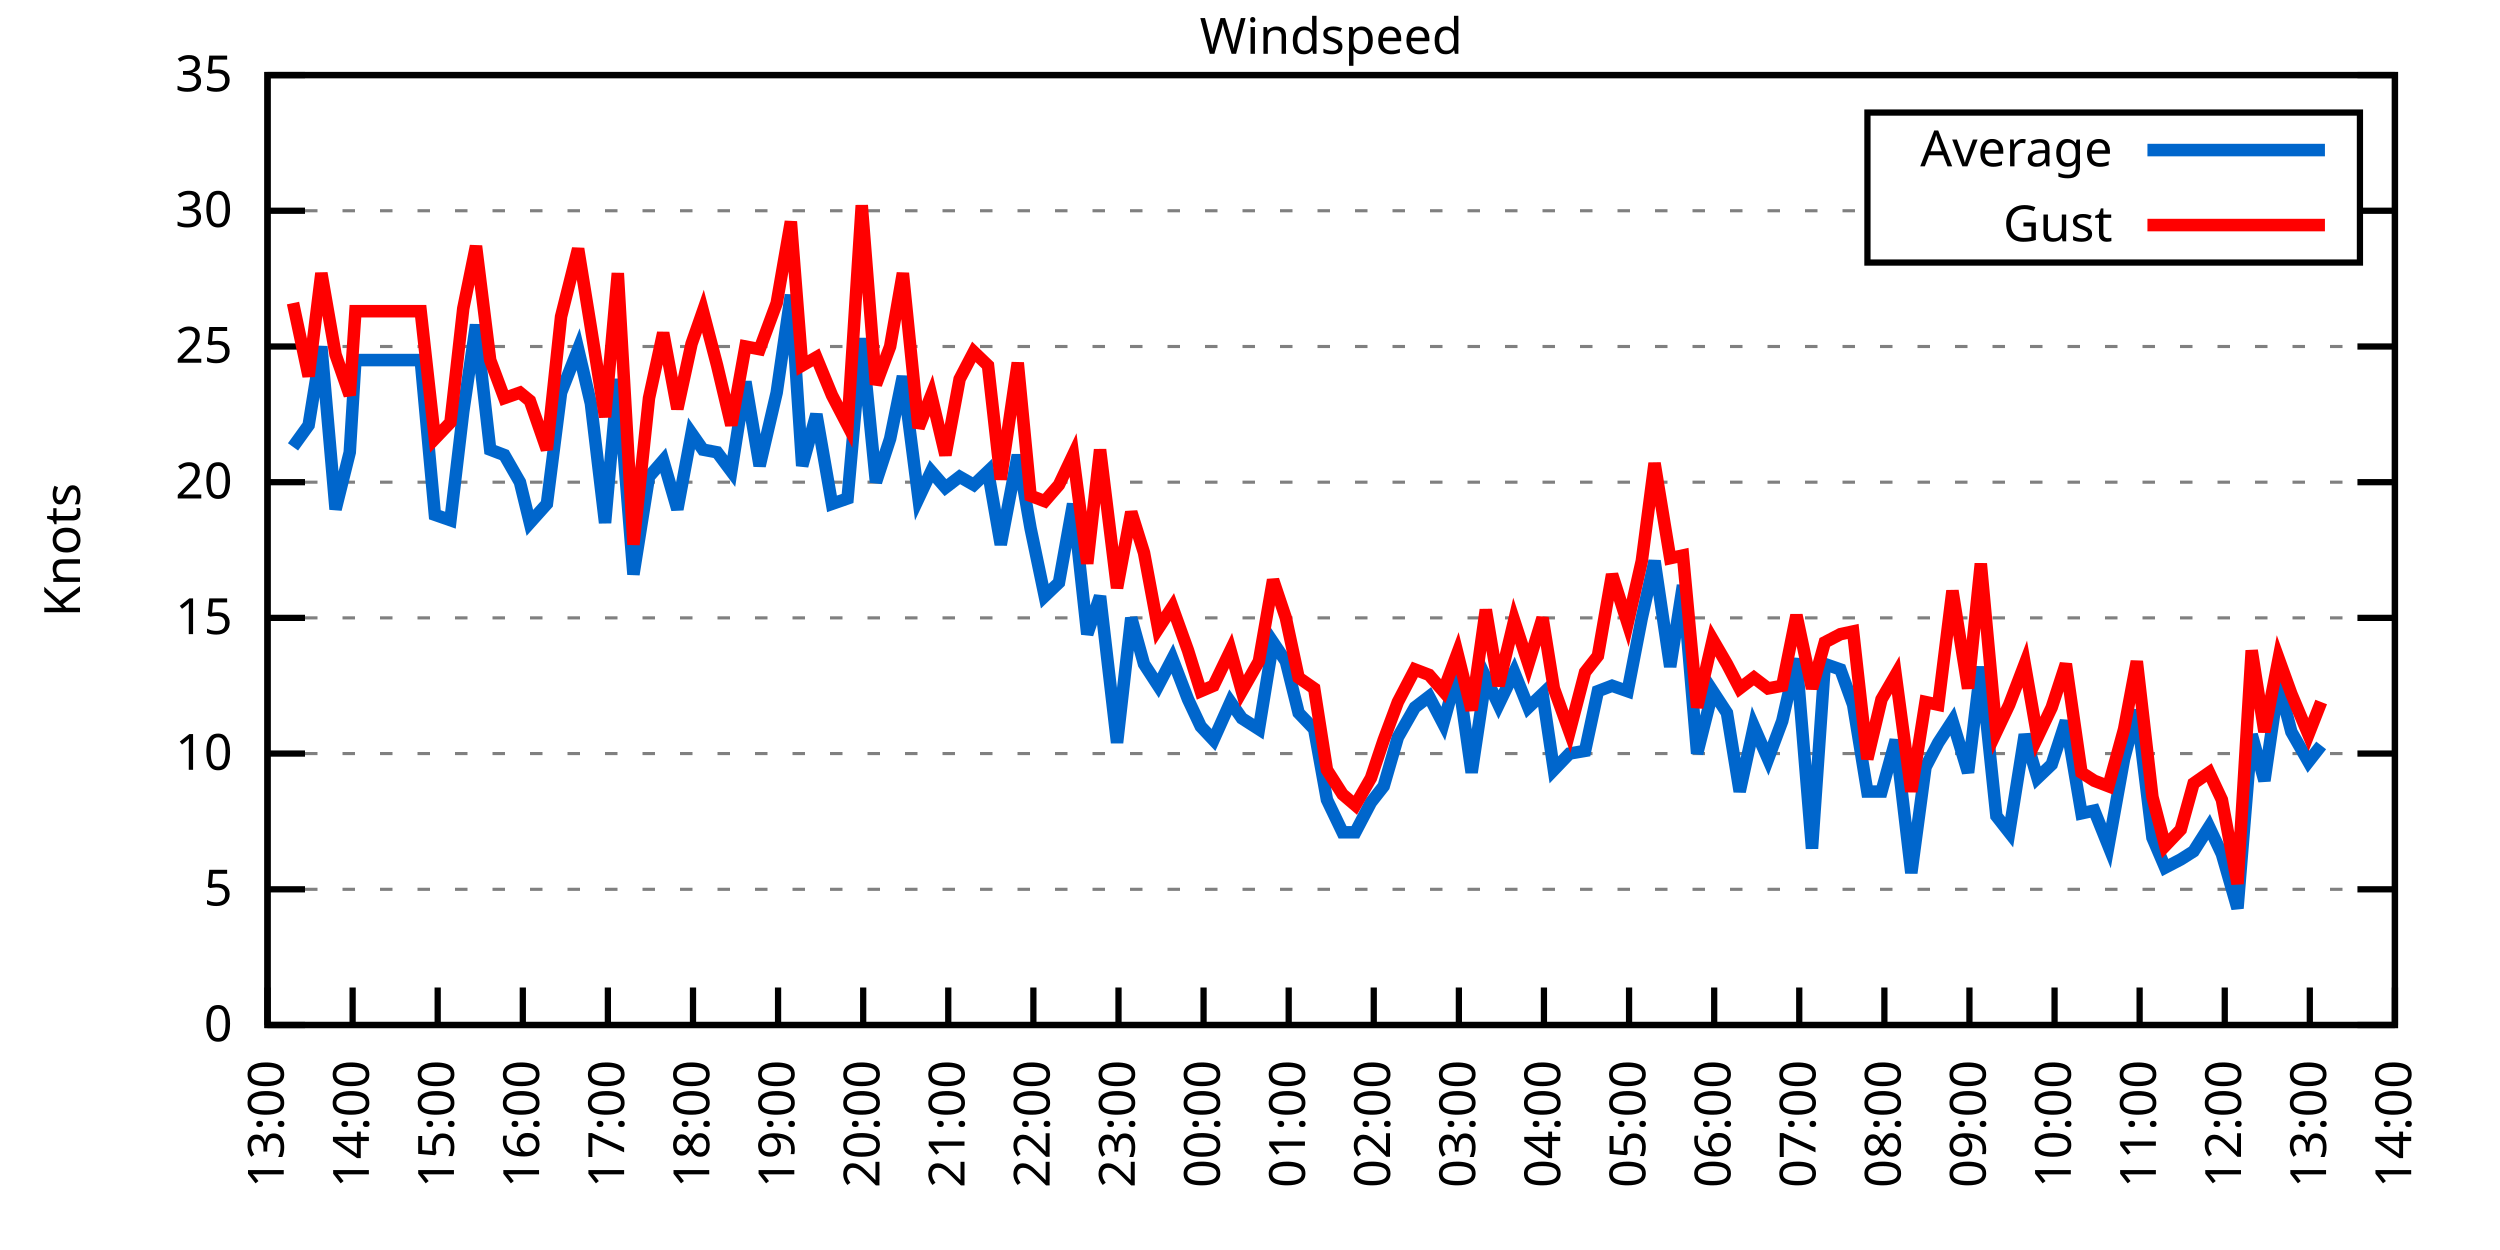
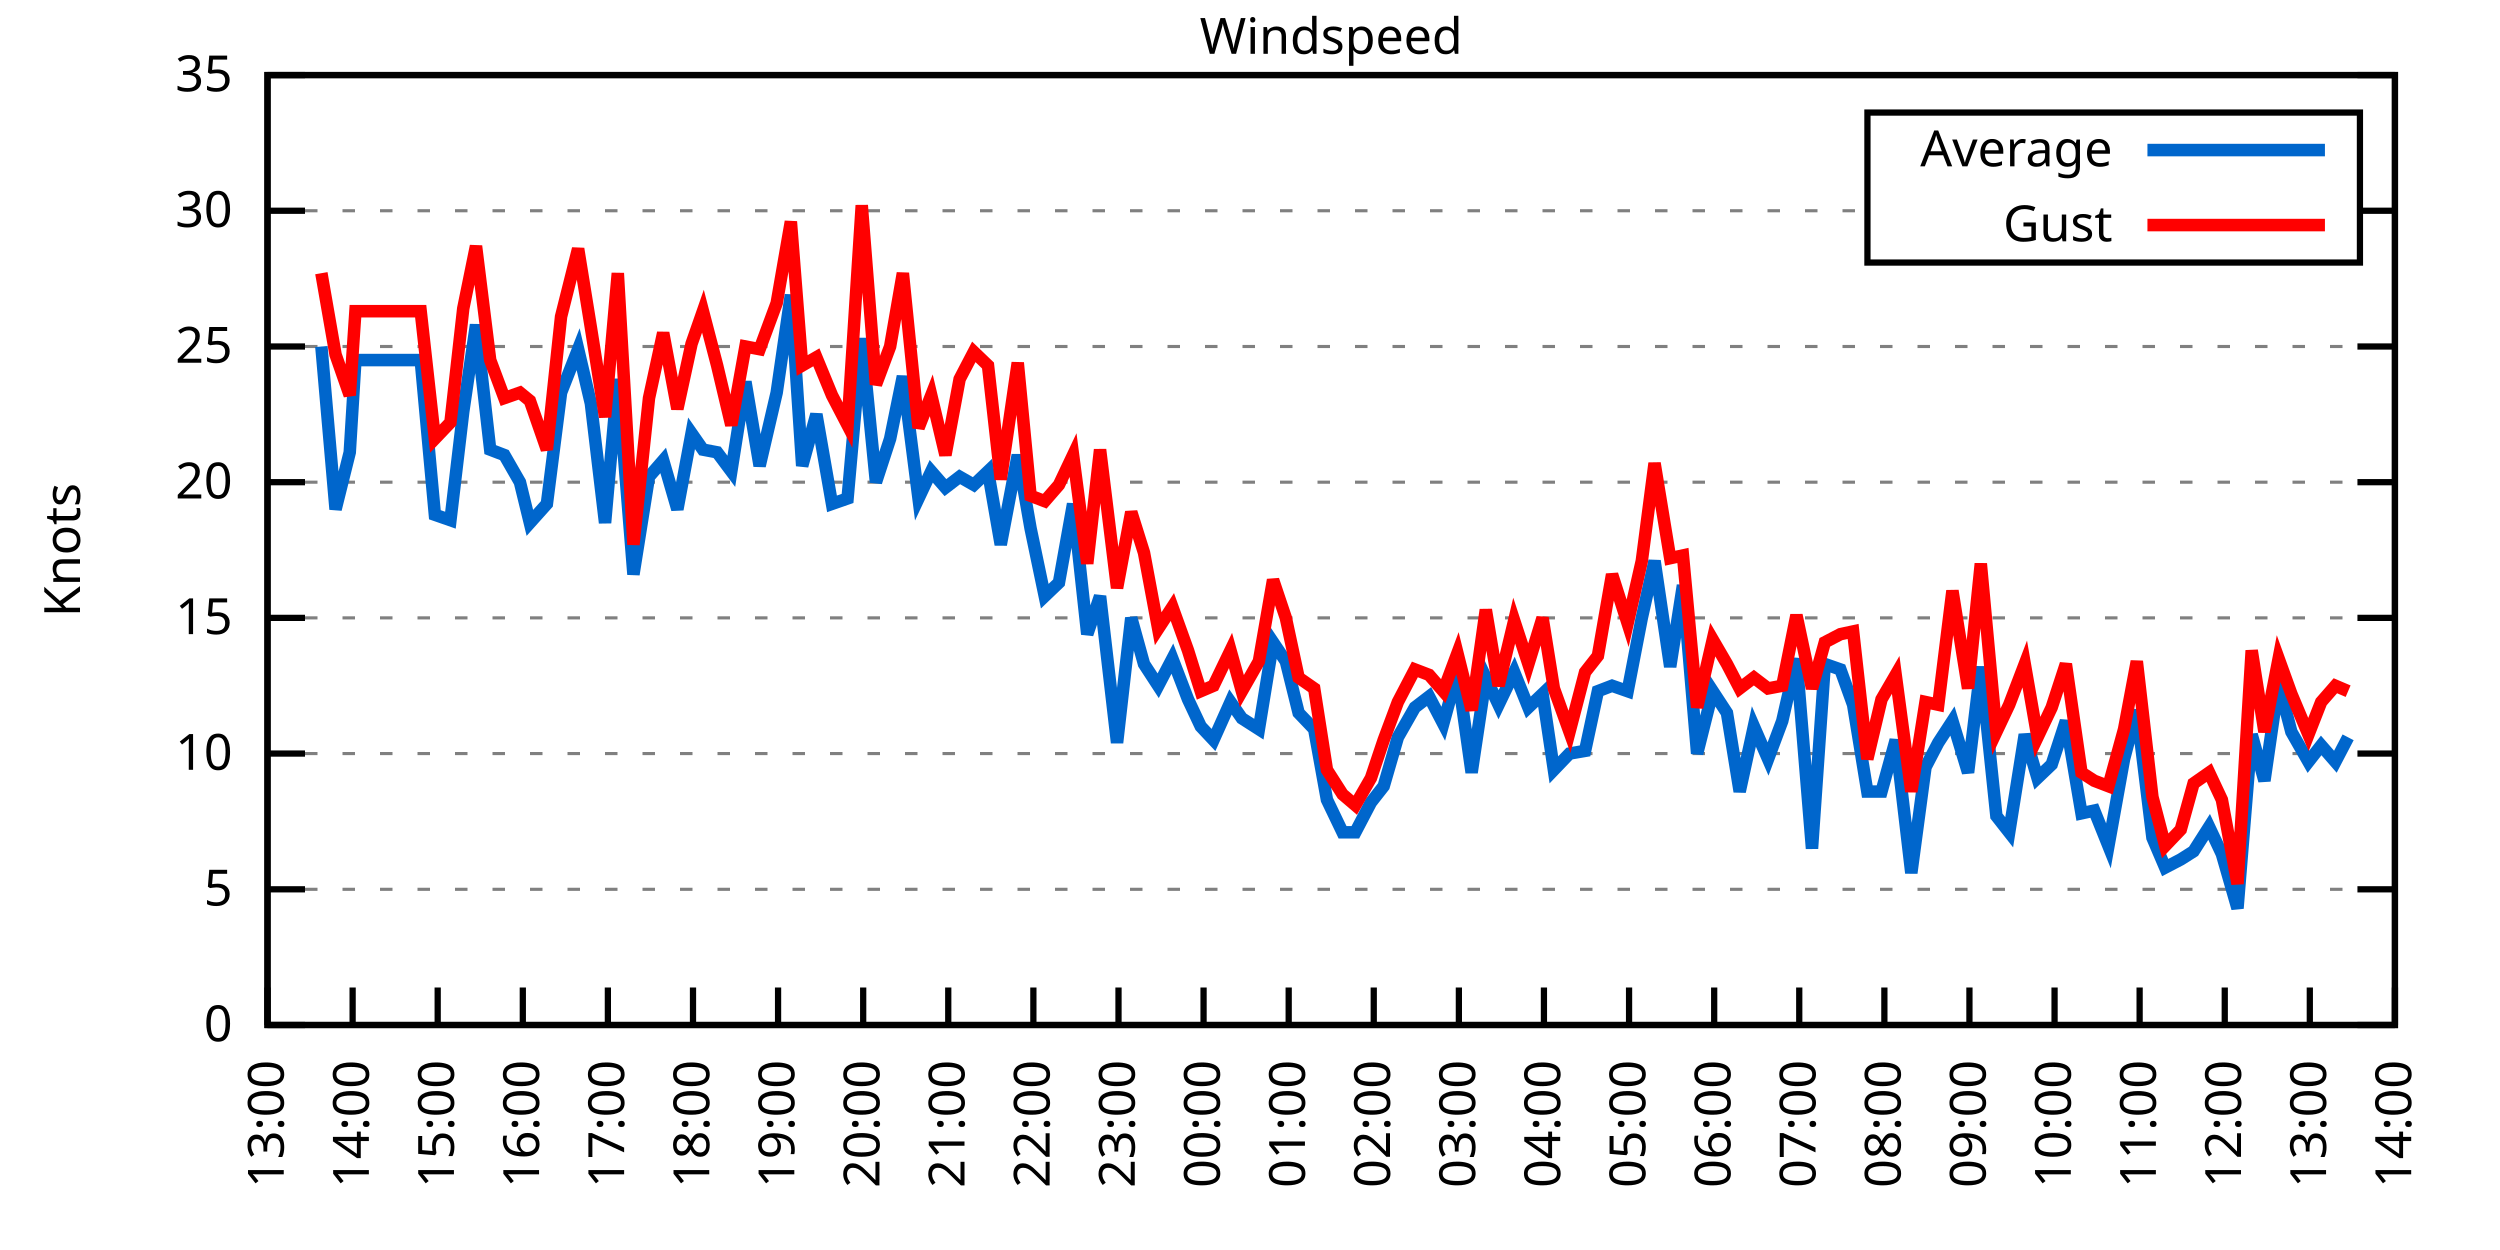
<svg xmlns="http://www.w3.org/2000/svg" xmlns:xlink="http://www.w3.org/1999/xlink" width="400" height="200" viewBox="0 0 400 200">
  <g id="gnuplot_canvas">
    <rect x="0" y="0" width="400" height="200" fill="none" />
    <defs>
      <circle id="gpDot" r="0.5" stroke-width="0.5" stroke="currentColor" />
      <path id="gpPt0" stroke-width="0.333" stroke="currentColor" d="M-1,0 h2 M0,-1 v2" />
      <path id="gpPt1" stroke-width="0.333" stroke="currentColor" d="M-1,-1 L1,1 M1,-1 L-1,1" />
      <path id="gpPt2" stroke-width="0.333" stroke="currentColor" d="M-1,0 L1,0 M0,-1 L0,1 M-1,-1 L1,1 M-1,1 L1,-1" />
      <rect id="gpPt3" stroke-width="0.333" stroke="currentColor" x="-1" y="-1" width="2" height="2" />
      <rect id="gpPt4" stroke-width="0.333" stroke="currentColor" fill="currentColor" x="-1" y="-1" width="2" height="2" />
      <circle id="gpPt5" stroke-width="0.333" stroke="currentColor" cx="0" cy="0" r="1" />
      <use xlink:href="#gpPt5" id="gpPt6" fill="currentColor" stroke="none" />
      <path id="gpPt7" stroke-width="0.333" stroke="currentColor" d="M0,-1.33 L-1.33,0.67 L1.33,0.67 z" />
      <use xlink:href="#gpPt7" id="gpPt8" fill="currentColor" stroke="none" />
      <use xlink:href="#gpPt7" id="gpPt9" stroke="currentColor" transform="rotate(180)" />
      <use xlink:href="#gpPt9" id="gpPt10" fill="currentColor" stroke="none" />
      <use xlink:href="#gpPt3" id="gpPt11" stroke="currentColor" transform="rotate(45)" />
      <use xlink:href="#gpPt11" id="gpPt12" fill="currentColor" stroke="none" />
      <path id="gpPt13" stroke-width="0.333" stroke="currentColor" d="M0,1.330 L1.265,0.411 L0.782,-1.067 L-0.782,-1.076 L-1.265,0.411 z" />
      <use xlink:href="#gpPt13" id="gpPt14" fill="currentColor" stroke="none" />
      <filter id="textbox" filterUnits="objectBoundingBox" x="0" y="0" height="1" width="1">
        <feFlood flood-color="white" flood-opacity="1" result="bgnd" />
        <feComposite in="SourceGraphic" in2="bgnd" operator="atop" />
      </filter>
      <filter id="greybox" filterUnits="objectBoundingBox" x="0" y="0" height="1" width="1">
        <feFlood flood-color="lightgrey" flood-opacity="1" result="grey" />
        <feComposite in="SourceGraphic" in2="grey" operator="atop" />
      </filter>
    </defs>
    <g fill="none" color="white" stroke="currentColor" stroke-width="1.00" stroke-linecap="butt" stroke-linejoin="miter">
</g>
    <g fill="none" color="black" stroke="currentColor" stroke-width="1.00" stroke-linecap="butt" stroke-linejoin="miter">
      <g stroke="none" shape-rendering="crispEdges">
        <polygon fill="rgb(255, 255, 255)" points="42.80,164.00 383.18,164.00 383.18,12.02 42.80,12.02 " />
      </g>
    </g>
    <g fill="none" color="black" stroke="currentColor" stroke-width="1.00" stroke-linecap="butt" stroke-linejoin="miter">
</g>
    <g fill="none" color="black" stroke="black" stroke-width="0.50" stroke-linecap="butt" stroke-linejoin="miter">
</g>
    <g fill="none" color="gray" stroke="currentColor" stroke-width="0.50" stroke-linecap="butt" stroke-linejoin="miter">
      <path stroke="gray" stroke-dasharray="2,4" class="gridline" d="M42.80,164.00 L383.19,164.00  " />
    </g>
    <g fill="none" color="gray" stroke="gray" stroke-width="1.00" stroke-linecap="butt" stroke-linejoin="miter">
</g>
    <g fill="none" color="black" stroke="currentColor" stroke-width="1.00" stroke-linecap="butt" stroke-linejoin="miter">
      <path stroke="black" d="M42.80,164.00 L48.80,164.00 M383.19,164.00 L377.19,164.00  " />
      <g transform="translate(37.20,166.60)" stroke="none" fill="black" font-family="Sans" font-size="8.00" text-anchor="end">
        <text>
          <tspan font-family="Sans"> 0</tspan>
        </text>
      </g>
    </g>
    <g fill="none" color="black" stroke="currentColor" stroke-width="1.00" stroke-linecap="butt" stroke-linejoin="miter">
</g>
    <g fill="none" color="black" stroke="black" stroke-width="0.50" stroke-linecap="butt" stroke-linejoin="miter">
</g>
    <g fill="none" color="gray" stroke="currentColor" stroke-width="0.50" stroke-linecap="butt" stroke-linejoin="miter">
      <path stroke="gray" stroke-dasharray="2,4" class="gridline" d="M42.80,142.29 L383.19,142.29  " />
    </g>
    <g fill="none" color="gray" stroke="gray" stroke-width="1.00" stroke-linecap="butt" stroke-linejoin="miter">
</g>
    <g fill="none" color="black" stroke="currentColor" stroke-width="1.00" stroke-linecap="butt" stroke-linejoin="miter">
      <path stroke="black" d="M42.80,142.29 L48.80,142.29 M383.19,142.29 L377.19,142.29  " />
      <g transform="translate(37.20,144.89)" stroke="none" fill="black" font-family="Sans" font-size="8.00" text-anchor="end">
        <text>
          <tspan font-family="Sans"> 5</tspan>
        </text>
      </g>
    </g>
    <g fill="none" color="black" stroke="currentColor" stroke-width="1.00" stroke-linecap="butt" stroke-linejoin="miter">
</g>
    <g fill="none" color="black" stroke="black" stroke-width="0.50" stroke-linecap="butt" stroke-linejoin="miter">
</g>
    <g fill="none" color="gray" stroke="currentColor" stroke-width="0.50" stroke-linecap="butt" stroke-linejoin="miter">
      <path stroke="gray" stroke-dasharray="2,4" class="gridline" d="M42.80,120.57 L383.19,120.57  " />
    </g>
    <g fill="none" color="gray" stroke="gray" stroke-width="1.00" stroke-linecap="butt" stroke-linejoin="miter">
</g>
    <g fill="none" color="black" stroke="currentColor" stroke-width="1.00" stroke-linecap="butt" stroke-linejoin="miter">
      <path stroke="black" d="M42.80,120.57 L48.80,120.57 M383.19,120.57 L377.19,120.57  " />
      <g transform="translate(37.20,123.17)" stroke="none" fill="black" font-family="Sans" font-size="8.00" text-anchor="end">
        <text>
          <tspan font-family="Sans"> 10</tspan>
        </text>
      </g>
    </g>
    <g fill="none" color="black" stroke="currentColor" stroke-width="1.00" stroke-linecap="butt" stroke-linejoin="miter">
</g>
    <g fill="none" color="black" stroke="black" stroke-width="0.50" stroke-linecap="butt" stroke-linejoin="miter">
</g>
    <g fill="none" color="gray" stroke="currentColor" stroke-width="0.50" stroke-linecap="butt" stroke-linejoin="miter">
      <path stroke="gray" stroke-dasharray="2,4" class="gridline" d="M42.80,98.86 L383.19,98.86  " />
    </g>
    <g fill="none" color="gray" stroke="gray" stroke-width="1.00" stroke-linecap="butt" stroke-linejoin="miter">
</g>
    <g fill="none" color="black" stroke="currentColor" stroke-width="1.00" stroke-linecap="butt" stroke-linejoin="miter">
      <path stroke="black" d="M42.80,98.86 L48.80,98.86 M383.19,98.86 L377.19,98.86  " />
      <g transform="translate(37.20,101.46)" stroke="none" fill="black" font-family="Sans" font-size="8.00" text-anchor="end">
        <text>
          <tspan font-family="Sans"> 15</tspan>
        </text>
      </g>
    </g>
    <g fill="none" color="black" stroke="currentColor" stroke-width="1.00" stroke-linecap="butt" stroke-linejoin="miter">
</g>
    <g fill="none" color="black" stroke="black" stroke-width="0.50" stroke-linecap="butt" stroke-linejoin="miter">
</g>
    <g fill="none" color="gray" stroke="currentColor" stroke-width="0.50" stroke-linecap="butt" stroke-linejoin="miter">
      <path stroke="gray" stroke-dasharray="2,4" class="gridline" d="M42.80,77.15 L383.19,77.15  " />
    </g>
    <g fill="none" color="gray" stroke="gray" stroke-width="1.00" stroke-linecap="butt" stroke-linejoin="miter">
</g>
    <g fill="none" color="black" stroke="currentColor" stroke-width="1.00" stroke-linecap="butt" stroke-linejoin="miter">
      <path stroke="black" d="M42.80,77.15 L48.80,77.15 M383.19,77.15 L377.19,77.15  " />
      <g transform="translate(37.20,79.75)" stroke="none" fill="black" font-family="Sans" font-size="8.00" text-anchor="end">
        <text>
          <tspan font-family="Sans"> 20</tspan>
        </text>
      </g>
    </g>
    <g fill="none" color="black" stroke="currentColor" stroke-width="1.00" stroke-linecap="butt" stroke-linejoin="miter">
</g>
    <g fill="none" color="black" stroke="black" stroke-width="0.50" stroke-linecap="butt" stroke-linejoin="miter">
</g>
    <g fill="none" color="gray" stroke="currentColor" stroke-width="0.50" stroke-linecap="butt" stroke-linejoin="miter">
      <path stroke="gray" stroke-dasharray="2,4" class="gridline" d="M42.80,55.44 L383.19,55.44  " />
    </g>
    <g fill="none" color="gray" stroke="gray" stroke-width="1.00" stroke-linecap="butt" stroke-linejoin="miter">
</g>
    <g fill="none" color="black" stroke="currentColor" stroke-width="1.00" stroke-linecap="butt" stroke-linejoin="miter">
      <path stroke="black" d="M42.80,55.44 L48.80,55.44 M383.19,55.44 L377.19,55.44  " />
      <g transform="translate(37.20,58.04)" stroke="none" fill="black" font-family="Sans" font-size="8.00" text-anchor="end">
        <text>
          <tspan font-family="Sans"> 25</tspan>
        </text>
      </g>
    </g>
    <g fill="none" color="black" stroke="currentColor" stroke-width="1.00" stroke-linecap="butt" stroke-linejoin="miter">
</g>
    <g fill="none" color="black" stroke="black" stroke-width="0.50" stroke-linecap="butt" stroke-linejoin="miter">
</g>
    <g fill="none" color="gray" stroke="currentColor" stroke-width="0.50" stroke-linecap="butt" stroke-linejoin="miter">
      <path stroke="gray" stroke-dasharray="2,4" class="gridline" d="M42.80,33.72 L298.79,33.72 M377.59,33.72 L383.19,33.72  " />
    </g>
    <g fill="none" color="gray" stroke="gray" stroke-width="1.00" stroke-linecap="butt" stroke-linejoin="miter">
</g>
    <g fill="none" color="black" stroke="currentColor" stroke-width="1.00" stroke-linecap="butt" stroke-linejoin="miter">
      <path stroke="black" d="M42.80,33.72 L48.80,33.72 M383.19,33.72 L377.19,33.72  " />
      <g transform="translate(37.20,36.32)" stroke="none" fill="black" font-family="Sans" font-size="8.00" text-anchor="end">
        <text>
          <tspan font-family="Sans"> 30</tspan>
        </text>
      </g>
    </g>
    <g fill="none" color="black" stroke="currentColor" stroke-width="1.00" stroke-linecap="butt" stroke-linejoin="miter">
</g>
    <g fill="none" color="black" stroke="black" stroke-width="0.50" stroke-linecap="butt" stroke-linejoin="miter">
</g>
    <g fill="none" color="gray" stroke="currentColor" stroke-width="0.50" stroke-linecap="butt" stroke-linejoin="miter">
      <path stroke="gray" stroke-dasharray="2,4" class="gridline" d="M42.80,12.01 L383.19,12.01  " />
    </g>
    <g fill="none" color="gray" stroke="gray" stroke-width="1.00" stroke-linecap="butt" stroke-linejoin="miter">
</g>
    <g fill="none" color="black" stroke="currentColor" stroke-width="1.00" stroke-linecap="butt" stroke-linejoin="miter">
      <path stroke="black" d="M42.80,12.01 L48.80,12.01 M383.19,12.01 L377.19,12.01  " />
      <g transform="translate(37.20,14.61)" stroke="none" fill="black" font-family="Sans" font-size="8.00" text-anchor="end">
        <text>
          <tspan font-family="Sans"> 35</tspan>
        </text>
      </g>
    </g>
    <g fill="none" color="black" stroke="currentColor" stroke-width="1.00" stroke-linecap="butt" stroke-linejoin="miter">
      <path stroke="black" d="M42.80,164.00 L42.80,158.00  " />
      <g transform="translate(45.40,169.60) rotate(270.00)" stroke="none" fill="black" font-family="Sans" font-size="8.00" text-anchor="end">
        <text>
          <tspan font-family="Sans">13:00</tspan>
        </text>
      </g>
    </g>
    <g fill="none" color="black" stroke="currentColor" stroke-width="1.00" stroke-linecap="butt" stroke-linejoin="miter">
      <path stroke="black" d="M56.42,164.00 L56.42,158.00  " />
      <g transform="translate(59.02,169.60) rotate(270.00)" stroke="none" fill="black" font-family="Sans" font-size="8.00" text-anchor="end">
        <text>
          <tspan font-family="Sans">14:00</tspan>
        </text>
      </g>
    </g>
    <g fill="none" color="black" stroke="currentColor" stroke-width="1.00" stroke-linecap="butt" stroke-linejoin="miter">
      <path stroke="black" d="M70.03,164.00 L70.03,158.00  " />
      <g transform="translate(72.63,169.60) rotate(270.00)" stroke="none" fill="black" font-family="Sans" font-size="8.00" text-anchor="end">
        <text>
          <tspan font-family="Sans">15:00</tspan>
        </text>
      </g>
    </g>
    <g fill="none" color="black" stroke="currentColor" stroke-width="1.00" stroke-linecap="butt" stroke-linejoin="miter">
      <path stroke="black" d="M83.65,164.00 L83.65,158.00  " />
      <g transform="translate(86.25,169.60) rotate(270.00)" stroke="none" fill="black" font-family="Sans" font-size="8.00" text-anchor="end">
        <text>
          <tspan font-family="Sans">16:00</tspan>
        </text>
      </g>
    </g>
    <g fill="none" color="black" stroke="currentColor" stroke-width="1.00" stroke-linecap="butt" stroke-linejoin="miter">
      <path stroke="black" d="M97.26,164.00 L97.26,158.00  " />
      <g transform="translate(99.86,169.60) rotate(270.00)" stroke="none" fill="black" font-family="Sans" font-size="8.00" text-anchor="end">
        <text>
          <tspan font-family="Sans">17:00</tspan>
        </text>
      </g>
    </g>
    <g fill="none" color="black" stroke="currentColor" stroke-width="1.00" stroke-linecap="butt" stroke-linejoin="miter">
      <path stroke="black" d="M110.88,164.00 L110.88,158.00  " />
      <g transform="translate(113.48,169.60) rotate(270.00)" stroke="none" fill="black" font-family="Sans" font-size="8.00" text-anchor="end">
        <text>
          <tspan font-family="Sans">18:00</tspan>
        </text>
      </g>
    </g>
    <g fill="none" color="black" stroke="currentColor" stroke-width="1.00" stroke-linecap="butt" stroke-linejoin="miter">
      <path stroke="black" d="M124.49,164.00 L124.49,158.00  " />
      <g transform="translate(127.09,169.60) rotate(270.00)" stroke="none" fill="black" font-family="Sans" font-size="8.00" text-anchor="end">
        <text>
          <tspan font-family="Sans">19:00</tspan>
        </text>
      </g>
    </g>
    <g fill="none" color="black" stroke="currentColor" stroke-width="1.00" stroke-linecap="butt" stroke-linejoin="miter">
      <path stroke="black" d="M138.11,164.00 L138.11,158.00  " />
      <g transform="translate(140.71,169.60) rotate(270.00)" stroke="none" fill="black" font-family="Sans" font-size="8.00" text-anchor="end">
        <text>
          <tspan font-family="Sans">20:00</tspan>
        </text>
      </g>
    </g>
    <g fill="none" color="black" stroke="currentColor" stroke-width="1.00" stroke-linecap="butt" stroke-linejoin="miter">
      <path stroke="black" d="M151.72,164.00 L151.72,158.00  " />
      <g transform="translate(154.32,169.60) rotate(270.00)" stroke="none" fill="black" font-family="Sans" font-size="8.00" text-anchor="end">
        <text>
          <tspan font-family="Sans">21:00</tspan>
        </text>
      </g>
    </g>
    <g fill="none" color="black" stroke="currentColor" stroke-width="1.00" stroke-linecap="butt" stroke-linejoin="miter">
      <path stroke="black" d="M165.34,164.00 L165.34,158.00  " />
      <g transform="translate(167.94,169.60) rotate(270.00)" stroke="none" fill="black" font-family="Sans" font-size="8.00" text-anchor="end">
        <text>
          <tspan font-family="Sans">22:00</tspan>
        </text>
      </g>
    </g>
    <g fill="none" color="black" stroke="currentColor" stroke-width="1.00" stroke-linecap="butt" stroke-linejoin="miter">
      <path stroke="black" d="M178.96,164.00 L178.96,158.00  " />
      <g transform="translate(181.56,169.60) rotate(270.00)" stroke="none" fill="black" font-family="Sans" font-size="8.00" text-anchor="end">
        <text>
          <tspan font-family="Sans">23:00</tspan>
        </text>
      </g>
    </g>
    <g fill="none" color="black" stroke="currentColor" stroke-width="1.00" stroke-linecap="butt" stroke-linejoin="miter">
      <path stroke="black" d="M192.57,164.00 L192.57,158.00  " />
      <g transform="translate(195.17,169.60) rotate(270.00)" stroke="none" fill="black" font-family="Sans" font-size="8.00" text-anchor="end">
        <text>
          <tspan font-family="Sans">00:00</tspan>
        </text>
      </g>
    </g>
    <g fill="none" color="black" stroke="currentColor" stroke-width="1.00" stroke-linecap="butt" stroke-linejoin="miter">
      <path stroke="black" d="M206.19,164.00 L206.19,158.00  " />
      <g transform="translate(208.79,169.60) rotate(270.00)" stroke="none" fill="black" font-family="Sans" font-size="8.00" text-anchor="end">
        <text>
          <tspan font-family="Sans">01:00</tspan>
        </text>
      </g>
    </g>
    <g fill="none" color="black" stroke="currentColor" stroke-width="1.00" stroke-linecap="butt" stroke-linejoin="miter">
      <path stroke="black" d="M219.80,164.00 L219.80,158.00  " />
      <g transform="translate(222.40,169.60) rotate(270.00)" stroke="none" fill="black" font-family="Sans" font-size="8.00" text-anchor="end">
        <text>
          <tspan font-family="Sans">02:00</tspan>
        </text>
      </g>
    </g>
    <g fill="none" color="black" stroke="currentColor" stroke-width="1.00" stroke-linecap="butt" stroke-linejoin="miter">
      <path stroke="black" d="M233.42,164.00 L233.42,158.00  " />
      <g transform="translate(236.02,169.60) rotate(270.00)" stroke="none" fill="black" font-family="Sans" font-size="8.00" text-anchor="end">
        <text>
          <tspan font-family="Sans">03:00</tspan>
        </text>
      </g>
    </g>
    <g fill="none" color="black" stroke="currentColor" stroke-width="1.00" stroke-linecap="butt" stroke-linejoin="miter">
      <path stroke="black" d="M247.03,164.00 L247.03,158.00  " />
      <g transform="translate(249.63,169.60) rotate(270.00)" stroke="none" fill="black" font-family="Sans" font-size="8.00" text-anchor="end">
        <text>
          <tspan font-family="Sans">04:00</tspan>
        </text>
      </g>
    </g>
    <g fill="none" color="black" stroke="currentColor" stroke-width="1.00" stroke-linecap="butt" stroke-linejoin="miter">
      <path stroke="black" d="M260.65,164.00 L260.65,158.00  " />
      <g transform="translate(263.25,169.60) rotate(270.00)" stroke="none" fill="black" font-family="Sans" font-size="8.00" text-anchor="end">
        <text>
          <tspan font-family="Sans">05:00</tspan>
        </text>
      </g>
    </g>
    <g fill="none" color="black" stroke="currentColor" stroke-width="1.00" stroke-linecap="butt" stroke-linejoin="miter">
      <path stroke="black" d="M274.27,164.00 L274.27,158.00  " />
      <g transform="translate(276.87,169.60) rotate(270.00)" stroke="none" fill="black" font-family="Sans" font-size="8.00" text-anchor="end">
        <text>
          <tspan font-family="Sans">06:00</tspan>
        </text>
      </g>
    </g>
    <g fill="none" color="black" stroke="currentColor" stroke-width="1.00" stroke-linecap="butt" stroke-linejoin="miter">
      <path stroke="black" d="M287.88,164.00 L287.88,158.00  " />
      <g transform="translate(290.48,169.60) rotate(270.00)" stroke="none" fill="black" font-family="Sans" font-size="8.00" text-anchor="end">
        <text>
          <tspan font-family="Sans">07:00</tspan>
        </text>
      </g>
    </g>
    <g fill="none" color="black" stroke="currentColor" stroke-width="1.00" stroke-linecap="butt" stroke-linejoin="miter">
      <path stroke="black" d="M301.50,164.00 L301.50,158.00  " />
      <g transform="translate(304.10,169.60) rotate(270.00)" stroke="none" fill="black" font-family="Sans" font-size="8.00" text-anchor="end">
        <text>
          <tspan font-family="Sans">08:00</tspan>
        </text>
      </g>
    </g>
    <g fill="none" color="black" stroke="currentColor" stroke-width="1.00" stroke-linecap="butt" stroke-linejoin="miter">
      <path stroke="black" d="M315.11,164.00 L315.11,158.00  " />
      <g transform="translate(317.71,169.60) rotate(270.00)" stroke="none" fill="black" font-family="Sans" font-size="8.00" text-anchor="end">
        <text>
          <tspan font-family="Sans">09:00</tspan>
        </text>
      </g>
    </g>
    <g fill="none" color="black" stroke="currentColor" stroke-width="1.00" stroke-linecap="butt" stroke-linejoin="miter">
      <path stroke="black" d="M328.73,164.00 L328.73,158.00  " />
      <g transform="translate(331.33,169.60) rotate(270.00)" stroke="none" fill="black" font-family="Sans" font-size="8.00" text-anchor="end">
        <text>
          <tspan font-family="Sans">10:00</tspan>
        </text>
      </g>
    </g>
    <g fill="none" color="black" stroke="currentColor" stroke-width="1.00" stroke-linecap="butt" stroke-linejoin="miter">
      <path stroke="black" d="M342.34,164.00 L342.34,158.00  " />
      <g transform="translate(344.94,169.60) rotate(270.00)" stroke="none" fill="black" font-family="Sans" font-size="8.00" text-anchor="end">
        <text>
          <tspan font-family="Sans">11:00</tspan>
        </text>
      </g>
    </g>
    <g fill="none" color="black" stroke="currentColor" stroke-width="1.00" stroke-linecap="butt" stroke-linejoin="miter">
      <path stroke="black" d="M355.96,164.00 L355.96,158.00  " />
      <g transform="translate(358.56,169.60) rotate(270.00)" stroke="none" fill="black" font-family="Sans" font-size="8.00" text-anchor="end">
        <text>
          <tspan font-family="Sans">12:00</tspan>
        </text>
      </g>
    </g>
    <g fill="none" color="black" stroke="currentColor" stroke-width="1.00" stroke-linecap="butt" stroke-linejoin="miter">
      <path stroke="black" d="M369.57,164.00 L369.57,158.00  " />
      <g transform="translate(372.17,169.60) rotate(270.00)" stroke="none" fill="black" font-family="Sans" font-size="8.00" text-anchor="end">
        <text>
          <tspan font-family="Sans">13:00</tspan>
        </text>
      </g>
    </g>
    <g fill="none" color="black" stroke="currentColor" stroke-width="1.00" stroke-linecap="butt" stroke-linejoin="miter">
      <path stroke="black" d="M383.19,164.00 L383.19,158.00  " />
      <g transform="translate(385.79,169.60) rotate(270.00)" stroke="none" fill="black" font-family="Sans" font-size="8.00" text-anchor="end">
        <text>
          <tspan font-family="Sans">14:00</tspan>
        </text>
      </g>
    </g>
    <g fill="none" color="black" stroke="currentColor" stroke-width="1.00" stroke-linecap="butt" stroke-linejoin="miter">
</g>
    <g fill="none" color="black" stroke="currentColor" stroke-width="1.00" stroke-linecap="butt" stroke-linejoin="miter">
      <path stroke="black" d="M42.80,12.01 L42.80,164.00 L383.19,164.00 L383.19,12.01 L42.80,12.01 Z  " />
    </g>
    <g fill="none" color="black" stroke="currentColor" stroke-width="1.00" stroke-linecap="butt" stroke-linejoin="miter">
</g>
    <g fill="none" color="black" stroke="currentColor" stroke-width="1.00" stroke-linecap="butt" stroke-linejoin="miter">
      <path stroke="black" d="M298.79,42.01 L298.79,18.01 L377.59,18.01 L377.59,42.01 L298.79,42.01 Z  " />
    </g>
    <g id="Windspeed_plot_1">
      <g fill="none" color="white" stroke="black" stroke-width="2.00" stroke-linecap="butt" stroke-linejoin="miter">
</g>
      <g fill="none" color="black" stroke="currentColor" stroke-width="2.00" stroke-linecap="butt" stroke-linejoin="miter">
        <g transform="translate(337.99,26.61)" stroke="none" fill="black" font-family="Sans" font-size="8.00" text-anchor="end">
          <text>
            <tspan font-family="Sans">Average</tspan>
          </text>
        </g>
      </g>
      <g fill="none" color="black" stroke="currentColor" stroke-width="2.00" stroke-linecap="butt" stroke-linejoin="miter">
-         <path stroke="rgb(  0, 102, 204)" d="M343.59,24.01 L371.99,24.01 M46.88,71.50 L49.38,68.03 L51.42,55.44 L53.69,81.49 L55.96,72.37 L56.87,57.61   L67.31,57.61 L69.58,82.36 L72.07,83.23 L74.12,65.86 L76.16,51.96 L78.43,71.94 L80.70,72.81 L83.19,77.15   L84.78,83.66 L87.50,80.62 L89.77,62.82 L92.50,55.87 L94.54,64.56 L96.81,83.66 L98.85,60.65 L101.35,91.91   L103.84,76.28 L106.11,73.67 L108.38,81.49 L110.65,69.33 L112.47,71.94 L114.74,72.37 L117.01,75.41 L119.27,61.08   L121.54,74.54 L124.27,62.82 L126.54,47.18 L128.35,74.54 L130.62,66.29 L133.12,80.62 L135.61,79.75 L137.88,54.13   L140.15,77.15 L142.42,70.20 L144.46,60.21 L146.96,79.75 L149.00,75.41 L151.27,78.02 L153.54,76.28 L155.81,77.58   L158.08,75.41 L160.12,87.14 L162.84,72.81 L164.89,84.53 L167.16,95.39 L169.43,93.22 L171.69,80.62 L173.96,101.47   L176.01,95.39 L178.73,118.84 L181.00,98.86 L183.04,106.24 L185.31,109.72 L187.58,105.38 L190.08,111.89 L192.12,116.23   L194.16,118.40 L196.88,112.32 L198.70,114.93 L201.42,116.67 L203.69,102.77 L205.73,105.81 L207.78,114.06 L210.27,116.67   L212.31,127.96 L214.81,133.17 L216.85,133.17 L219.35,128.39 L221.39,125.79 L223.66,117.97 L226.38,113.19 L228.65,111.45   L230.92,115.80 L233.19,107.55 L235.46,123.61 L237.73,108.42 L239.77,112.76 L242.27,107.55 L244.54,113.19 L246.81,111.02   L248.62,123.18 L251.12,120.57 L253.61,120.14 L255.66,110.59 L257.93,109.72 L260.42,110.59 L262.69,98.86 L264.73,89.74   L267.23,106.68 L269.27,93.65 L271.54,120.57 L274.04,110.59 L276.31,114.06 L278.35,126.65 L280.62,116.23 L282.89,121.44   L285.16,115.36 L287.43,105.38 L289.92,135.77 L291.97,106.24 L294.46,107.11 L296.50,112.76 L298.77,126.65 L301.04,126.65   L303.31,118.40 L305.81,139.68 L308.08,122.75 L310.12,118.84 L312.39,115.36 L314.89,123.61 L316.93,106.68 L319.42,130.56   L321.47,133.17 L323.96,117.53 L326.00,124.48 L328.27,122.31 L330.54,115.36 L333.04,130.13 L335.08,129.69 L337.35,135.34   L339.85,121.44 L341.89,113.63 L344.39,134.04 L346.43,138.81 L348.92,137.51 L350.97,136.21 L353.46,132.30 L355.50,136.64   L358.00,145.33 L360.27,117.53 L362.31,124.92 L364.58,109.28 L366.62,117.10 L369.35,121.88 L371.39,119.27  " />
+         <path stroke="rgb(  0, 102, 204)" d="M343.59,24.01 L371.99,24.01 M51.42,55.44 L53.69,81.49 L55.96,72.37 L56.87,57.61 L67.31,57.61 L69.58,82.36   L72.07,83.23 L74.12,65.86 L76.16,51.96 L78.43,71.94 L80.70,72.81 L83.19,77.15 L84.78,83.66 L87.50,80.62   L89.77,62.82 L92.50,55.87 L94.54,64.56 L96.81,83.66 L98.85,60.65 L101.35,91.91 L103.84,76.28 L106.11,73.67   L108.38,81.49 L110.65,69.33 L112.47,71.94 L114.74,72.37 L117.01,75.41 L119.27,61.08 L121.54,74.54 L124.27,62.82   L126.54,47.18 L128.35,74.54 L130.62,66.29 L133.12,80.62 L135.61,79.75 L137.88,54.13 L140.15,77.15 L142.42,70.20   L144.46,60.21 L146.96,79.75 L149.00,75.41 L151.27,78.02 L153.54,76.28 L155.81,77.58 L158.08,75.41 L160.12,87.14   L162.84,72.81 L164.89,84.53 L167.16,95.39 L169.43,93.22 L171.69,80.62 L173.96,101.47 L176.01,95.39 L178.73,118.84   L181.00,98.86 L183.04,106.24 L185.31,109.72 L187.58,105.38 L190.08,111.89 L192.12,116.23 L194.16,118.40 L196.88,112.32   L198.70,114.93 L201.42,116.67 L203.69,102.77 L205.73,105.81 L207.78,114.06 L210.27,116.67 L212.31,127.96 L214.81,133.17   L216.85,133.17 L219.35,128.39 L221.39,125.79 L223.66,117.97 L226.38,113.19 L228.65,111.45 L230.92,115.80 L233.19,107.55   L235.46,123.61 L237.73,108.42 L239.77,112.76 L242.27,107.55 L244.54,113.19 L246.81,111.02 L248.62,123.18 L251.12,120.57   L253.61,120.14 L255.66,110.59 L257.93,109.72 L260.42,110.59 L262.69,98.86 L264.73,89.74 L267.23,106.68 L269.27,93.65   L271.54,120.57 L274.04,110.59 L276.31,114.06 L278.35,126.65 L280.62,116.23 L282.89,121.44 L285.16,115.36 L287.43,105.38   L289.92,135.77 L291.97,106.24 L294.46,107.11 L296.50,112.76 L298.77,126.65 L301.04,126.65 L303.31,118.40 L305.81,139.68   L308.08,122.75 L310.12,118.84 L312.39,115.36 L314.89,123.61 L316.93,106.68 L319.42,130.56 L321.47,133.17 L323.96,117.53   L326.00,124.48 L328.27,122.31 L330.54,115.36 L333.04,130.13 L335.08,129.69 L337.35,135.34 L339.85,121.44 L341.89,113.63   L344.39,134.04 L346.43,138.81 L348.92,137.51 L350.97,136.21 L353.46,132.30 L355.50,136.64 L358.00,145.33 L360.27,117.53   L362.31,124.92 L364.58,109.28 L366.62,117.10 L369.35,121.88 L371.39,119.27 L373.66,121.88 L375.70,117.97  " />
      </g>
    </g>
    <g id="Windspeed_plot_2">
      <g fill="none" color="black" stroke="currentColor" stroke-width="2.00" stroke-linecap="butt" stroke-linejoin="miter">
        <g transform="translate(337.99,38.61)" stroke="none" fill="black" font-family="Sans" font-size="8.00" text-anchor="end">
          <text>
            <tspan font-family="Sans">Gust</tspan>
          </text>
        </g>
      </g>
      <g fill="none" color="black" stroke="currentColor" stroke-width="2.00" stroke-linecap="butt" stroke-linejoin="miter">
-         <path stroke="rgb(255,   0,   0)" d="M343.59,36.01 L371.99,36.01 M46.88,48.49 L49.38,60.21 L51.42,43.71 L53.69,56.74 L55.96,63.25 L56.87,49.79   L67.31,49.79 L69.58,70.20 L72.07,67.59 L74.12,49.36 L76.16,39.37 L78.43,57.61 L80.70,63.69 L83.19,62.82   L84.78,64.12 L87.50,71.94 L89.77,50.66 L92.50,39.80 L94.54,52.40 L96.81,66.73 L98.85,43.71 L101.35,87.14   L103.84,63.69 L106.11,53.26 L108.38,65.42 L110.65,55.00 L112.47,49.79 L114.74,58.48 L117.01,68.03 L119.27,55.44   L121.54,55.87 L124.27,48.49 L126.54,35.46 L128.35,58.48 L130.62,57.17 L133.12,63.25 L135.61,68.03 L137.88,32.85   L140.15,61.52 L142.42,55.44 L144.46,43.71 L146.96,68.46 L149.00,63.25 L151.27,72.81 L153.54,60.65 L155.81,56.30   L158.08,58.48 L160.12,76.71 L162.84,58.04 L164.89,79.32 L167.16,80.19 L169.43,77.58 L171.69,72.81 L173.96,90.18   L176.01,71.94 L178.73,94.08 L181.00,81.93 L183.04,88.44 L185.31,100.60 L187.58,97.12 L190.08,104.07 L192.12,110.59   L194.16,109.72 L196.88,104.07 L198.70,110.59 L201.42,105.81 L203.69,92.78 L205.73,98.86 L207.78,108.42 L210.27,110.15   L212.31,123.18 L214.81,127.09 L216.85,128.83 L219.35,124.48 L221.39,118.40 L223.66,112.32 L226.38,107.11 L228.65,107.98   L230.92,110.59 L233.19,104.51 L235.46,113.63 L237.73,97.56 L239.77,109.72 L242.27,99.30 L244.54,106.24 L246.81,98.86   L248.62,110.15 L251.12,117.10 L253.61,107.55 L255.66,104.94 L257.93,91.91 L260.42,99.73 L262.69,89.74 L264.73,74.11   L267.23,89.31 L269.27,88.87 L271.54,113.19 L274.04,102.34 L276.31,106.24 L278.35,110.15 L280.62,108.42 L282.89,110.15   L285.16,109.72 L287.43,98.43 L289.92,110.15 L291.97,102.77 L294.46,101.47 L296.50,101.03 L298.77,121.44 L301.04,111.89   L303.31,107.98 L305.81,126.65 L308.08,112.32 L310.12,112.76 L312.39,94.52 L314.89,110.15 L316.93,90.18 L319.42,117.10   L321.47,112.76 L323.96,106.24 L326.00,117.97 L328.27,113.19 L330.54,106.24 L333.04,123.61 L335.08,124.92 L337.35,125.79   L339.85,116.67 L341.89,105.81 L344.39,127.52 L346.43,135.34 L348.92,132.73 L350.97,125.35 L353.46,123.61 L355.50,127.96   L358.00,141.42 L360.27,104.07 L362.31,117.10 L364.58,105.38 L366.62,111.02 L369.35,117.53 L371.39,112.32  " />
+         <path stroke="rgb(255,   0,   0)" d="M343.59,36.01 L371.99,36.01 M51.42,43.71 L53.69,56.74 L55.96,63.25 L56.87,49.79 L67.31,49.79 L69.58,70.20   L72.07,67.59 L74.12,49.36 L76.16,39.37 L78.43,57.61 L80.70,63.69 L83.19,62.82 L84.78,64.12 L87.50,71.94   L89.77,50.66 L92.50,39.80 L94.54,52.40 L96.81,66.73 L98.85,43.71 L101.35,87.14 L103.84,63.69 L106.11,53.26   L108.38,65.42 L110.65,55.00 L112.47,49.79 L114.74,58.48 L117.01,68.03 L119.27,55.44 L121.54,55.87 L124.27,48.49   L126.54,35.46 L128.35,58.48 L130.62,57.17 L133.12,63.25 L135.61,68.03 L137.88,32.85 L140.15,61.52 L142.42,55.44   L144.46,43.71 L146.96,68.46 L149.00,63.25 L151.27,72.81 L153.54,60.65 L155.81,56.30 L158.08,58.48 L160.12,76.71   L162.84,58.04 L164.89,79.32 L167.16,80.19 L169.43,77.58 L171.69,72.81 L173.96,90.18 L176.01,71.94 L178.73,94.08   L181.00,81.93 L183.04,88.44 L185.31,100.60 L187.58,97.12 L190.08,104.07 L192.12,110.59 L194.16,109.72 L196.88,104.07   L198.70,110.59 L201.42,105.81 L203.69,92.78 L205.73,98.86 L207.78,108.42 L210.27,110.15 L212.31,123.18 L214.81,127.09   L216.85,128.83 L219.35,124.48 L221.39,118.40 L223.66,112.32 L226.38,107.11 L228.65,107.98 L230.92,110.59 L233.19,104.51   L235.46,113.63 L237.73,97.56 L239.77,109.72 L242.27,99.30 L244.54,106.24 L246.81,98.86 L248.62,110.15 L251.12,117.10   L253.61,107.55 L255.66,104.94 L257.93,91.91 L260.42,99.73 L262.69,89.74 L264.73,74.11 L267.23,89.31 L269.27,88.87   L271.54,113.19 L274.04,102.34 L276.31,106.24 L278.35,110.15 L280.62,108.42 L282.89,110.15 L285.16,109.72 L287.43,98.43   L289.92,110.15 L291.97,102.77 L294.46,101.47 L296.50,101.03 L298.77,121.44 L301.04,111.89 L303.31,107.98 L305.81,126.65   L308.08,112.32 L310.12,112.76 L312.39,94.52 L314.89,110.15 L316.93,90.18 L319.42,117.10 L321.47,112.76 L323.96,106.24   L326.00,117.97 L328.27,113.19 L330.54,106.24 L333.04,123.61 L335.08,124.92 L337.35,125.79 L339.85,116.67 L341.89,105.81   L344.39,127.52 L346.43,135.34 L348.92,132.73 L350.97,125.35 L353.46,123.61 L355.50,127.96 L358.00,141.42 L360.27,104.07   L362.31,117.10 L364.58,105.38 L366.62,111.02 L369.35,117.53 L371.39,112.32 L373.66,109.72 L375.70,110.59  " />
      </g>
    </g>
    <g fill="none" color="black" stroke="currentColor" stroke-width="2.00" stroke-linecap="butt" stroke-linejoin="miter">
</g>
    <g fill="none" color="black" stroke="black" stroke-width="1.00" stroke-linecap="butt" stroke-linejoin="miter">
</g>
    <g fill="none" color="black" stroke="currentColor" stroke-width="1.00" stroke-linecap="butt" stroke-linejoin="miter">
      <path stroke="black" d="M42.80,12.01 L42.80,164.00 L383.19,164.00 L383.19,12.01 L42.80,12.01 Z  " />
      <g transform="translate(12.80,88.01) rotate(270.00)" stroke="none" fill="black" font-family="Sans" font-size="8.00" text-anchor="middle">
        <text>
          <tspan font-family="Sans">Knots</tspan>
        </text>
      </g>
    </g>
    <g fill="none" color="black" stroke="currentColor" stroke-width="1.00" stroke-linecap="butt" stroke-linejoin="miter">
</g>
    <g fill="none" color="black" stroke="currentColor" stroke-width="1.00" stroke-linecap="butt" stroke-linejoin="miter">
      <g transform="translate(212.99,8.61)" stroke="none" fill="black" font-family="Sans" font-size="8.00" text-anchor="middle">
        <text>
          <tspan font-family="Sans">Windspeed</tspan>
        </text>
      </g>
    </g>
    <g fill="none" color="black" stroke="currentColor" stroke-width="1.00" stroke-linecap="butt" stroke-linejoin="miter">
</g>
  </g>
</svg>
